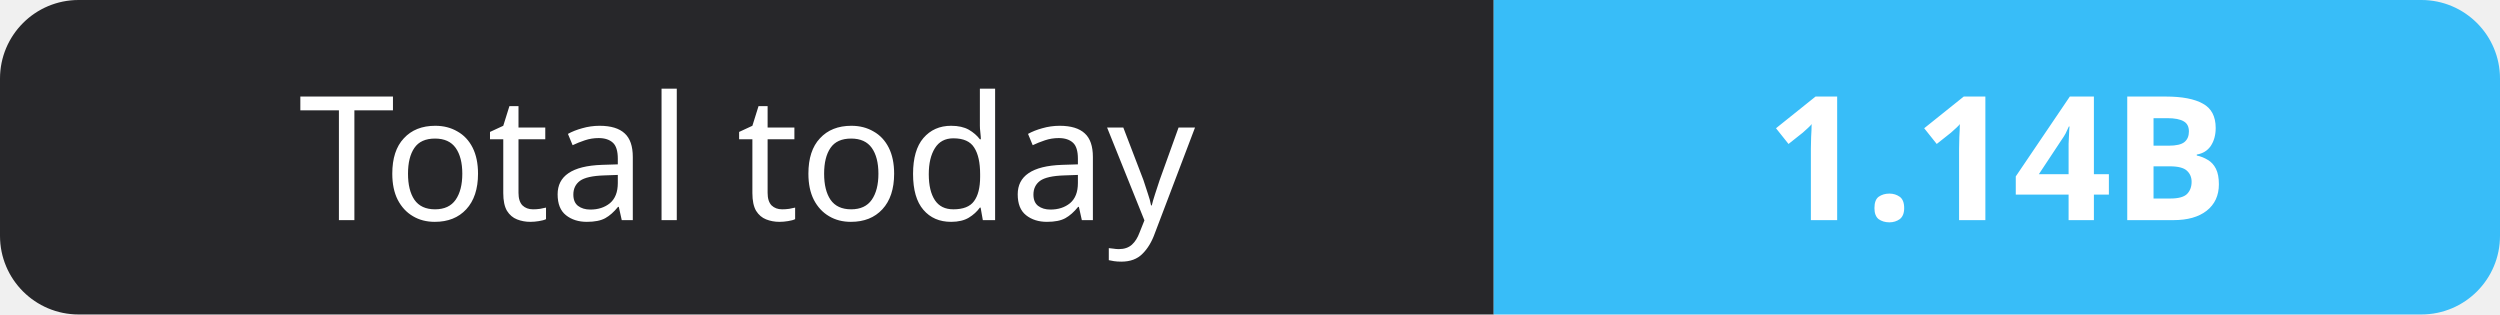
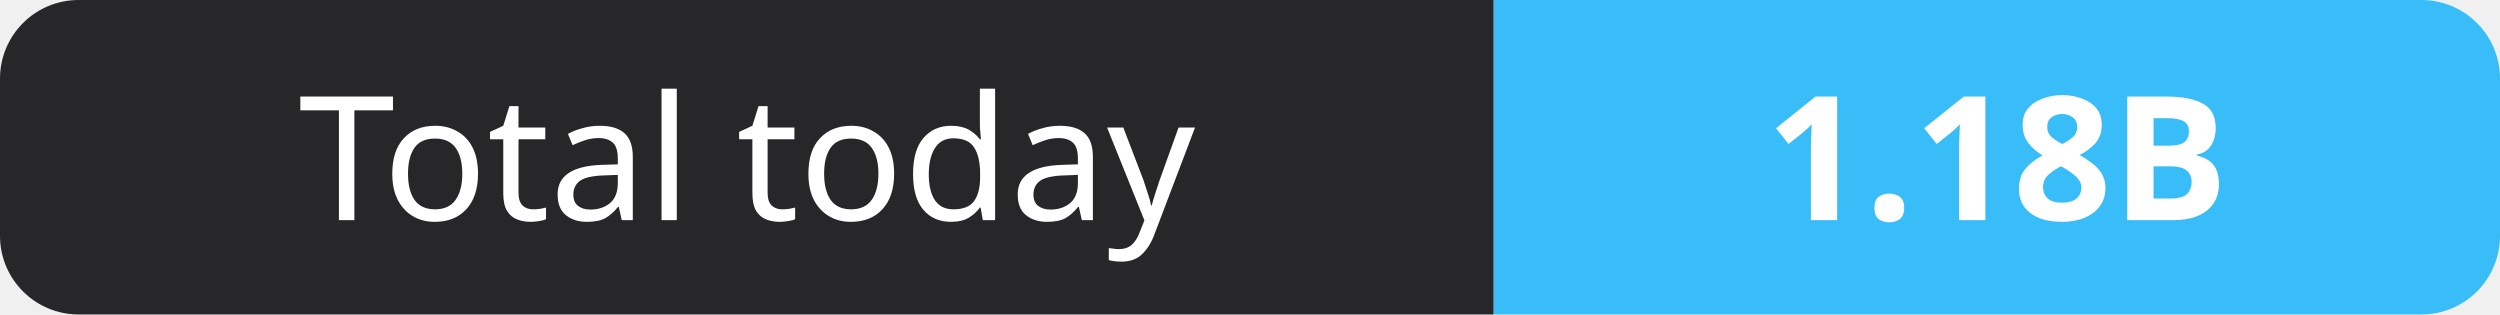
- <svg xmlns="http://www.w3.org/2000/svg" width="159" height="20" role="img" aria-label="Total today: 1.14B">
+ <svg xmlns="http://www.w3.org/2000/svg" width="159" height="20" role="img" aria-label="Total today: 1.18B">
  <clipPath id="r">
    <rect width="159" height="20" rx="5" fill="#fff" />
  </clipPath>
  <g clip-path="url(#r)">
    <rect width="95" height="20" fill="#27272a" />
    <rect x="95" width="64" height="20" fill="#38bdf8" />
  </g>
  <g fill="#fff" text-anchor="middle" font-family="Verdana,Geneva,sans-serif" font-size="11">
    <text x="47.5" y="14">Total today</text>
-     <text x="127.0" y="14" font-weight="700">1.14B</text>
+     <text x="127.0" y="14" font-weight="700">1.18B</text>
  </g>
</svg>
